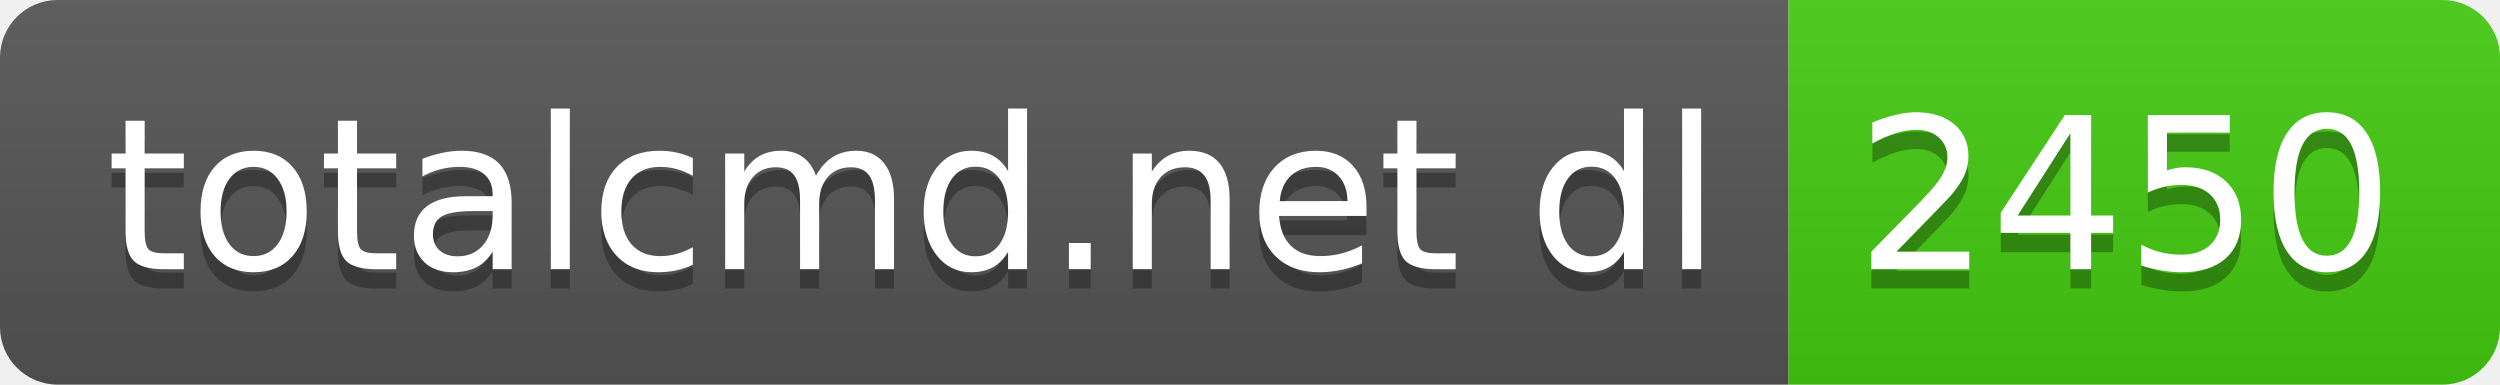
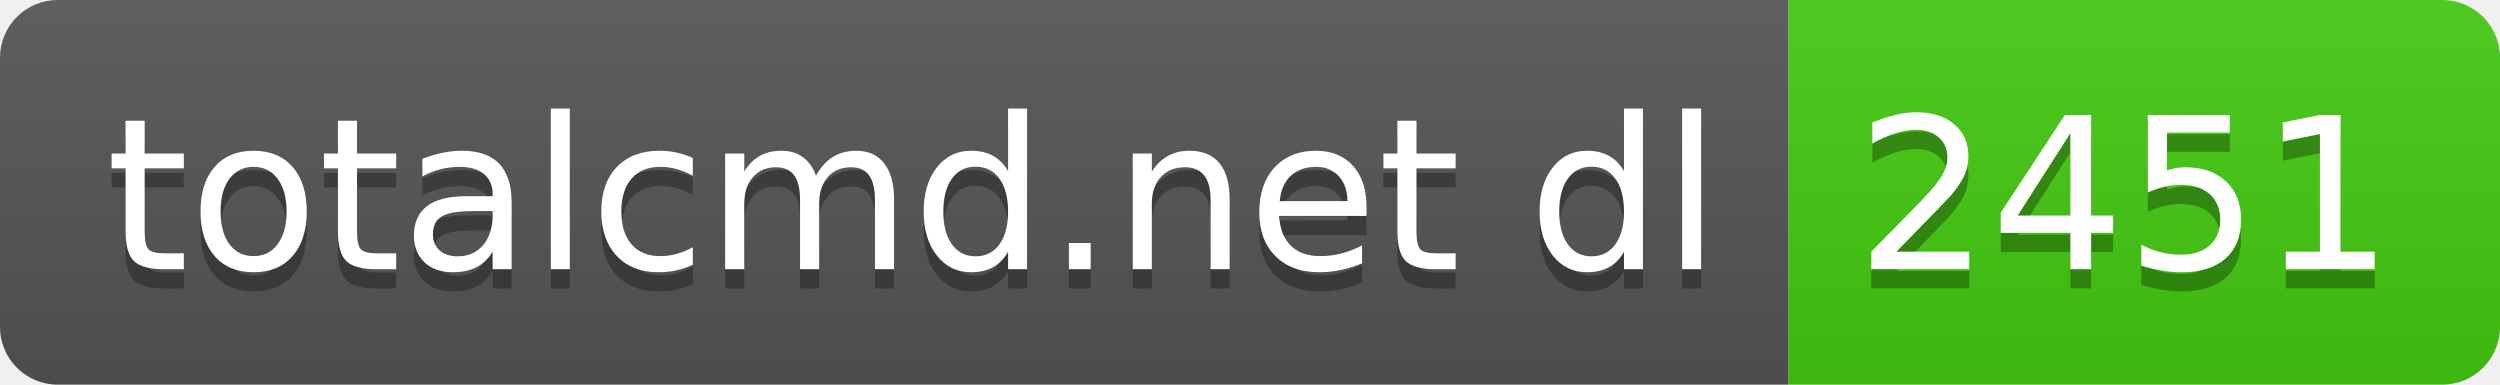
- <svg xmlns="http://www.w3.org/2000/svg" width="130" height="20" role="img" aria-label="totalcmd.net dl: 2450">
+ <svg xmlns="http://www.w3.org/2000/svg" width="130" height="20" role="img" aria-label="totalcmd.net dl: 2451">
  <linearGradient id="s" x2="0" y2="100%">
    <stop offset="0" stop-color="#bbb" stop-opacity=".1" />
    <stop offset="1" stop-opacity=".1" />
  </linearGradient>
  <clipPath id="r">
    <rect width="130" height="20" rx="3" fill="#fff" />
  </clipPath>
  <g clip-path="url(#r)">
    <rect width="93" height="20" fill="#555" />
    <rect x="93" width="37" height="20" fill="#4c1" />
    <rect width="130" height="20" fill="url(#s)" />
  </g>
  <g fill="#fff" text-anchor="middle" font-family="Verdana,Geneva,DejaVu Sans,sans-serif" text-rendering="geometricPrecision" font-size="110">
    <text aria-hidden="true" x="475" y="150" fill="#010101" fill-opacity=".3" transform="scale(.1)" textLength="830">totalcmd.net dl</text>
    <text x="475" y="140" transform="scale(.1)" fill="#fff" textLength="830">totalcmd.net dl</text>
-     <text aria-hidden="true" x="1105" y="150" fill="#010101" fill-opacity=".3" transform="scale(.1)" textLength="270">2450</text>
-     <text x="1105" y="140" transform="scale(.1)" fill="#fff" textLength="270">2450</text>
+     <text aria-hidden="true" x="1105" y="150" fill="#010101" fill-opacity=".3" transform="scale(.1)" textLength="270">2451</text>
+     <text x="1105" y="140" transform="scale(.1)" fill="#fff" textLength="270">2451</text>
  </g>
</svg>
